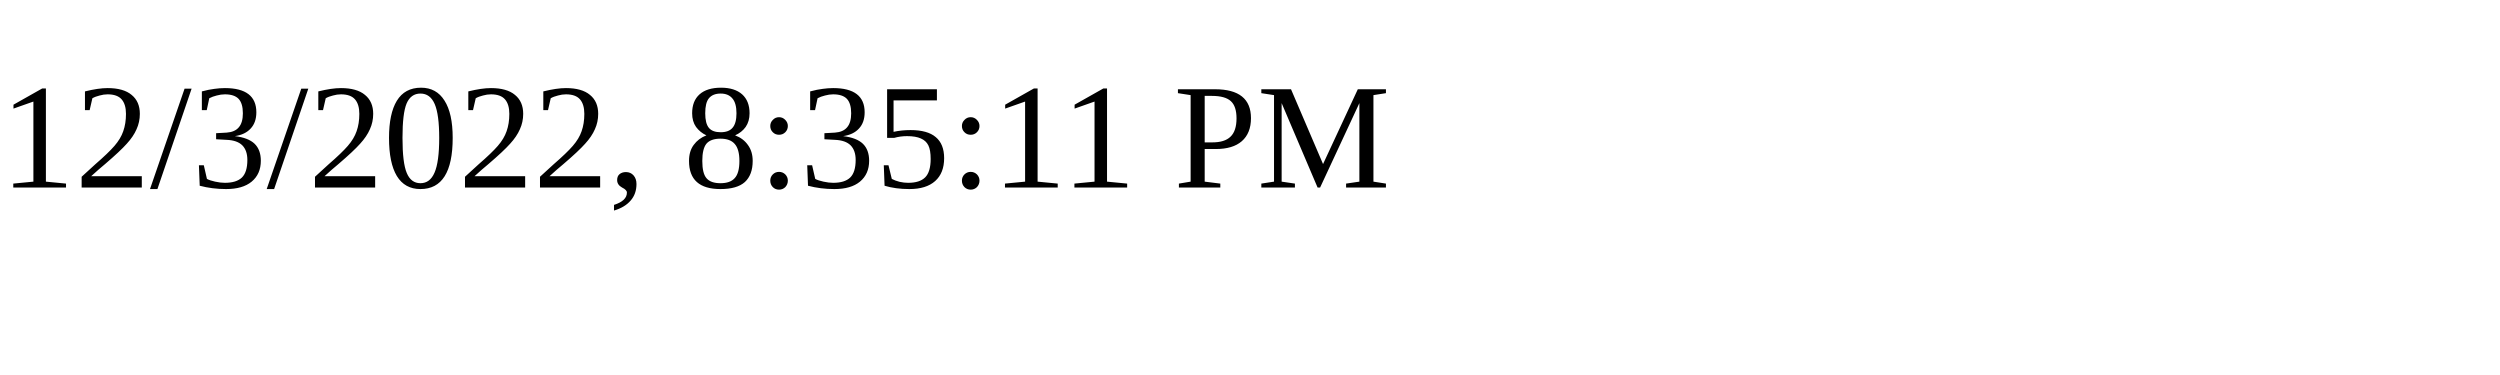
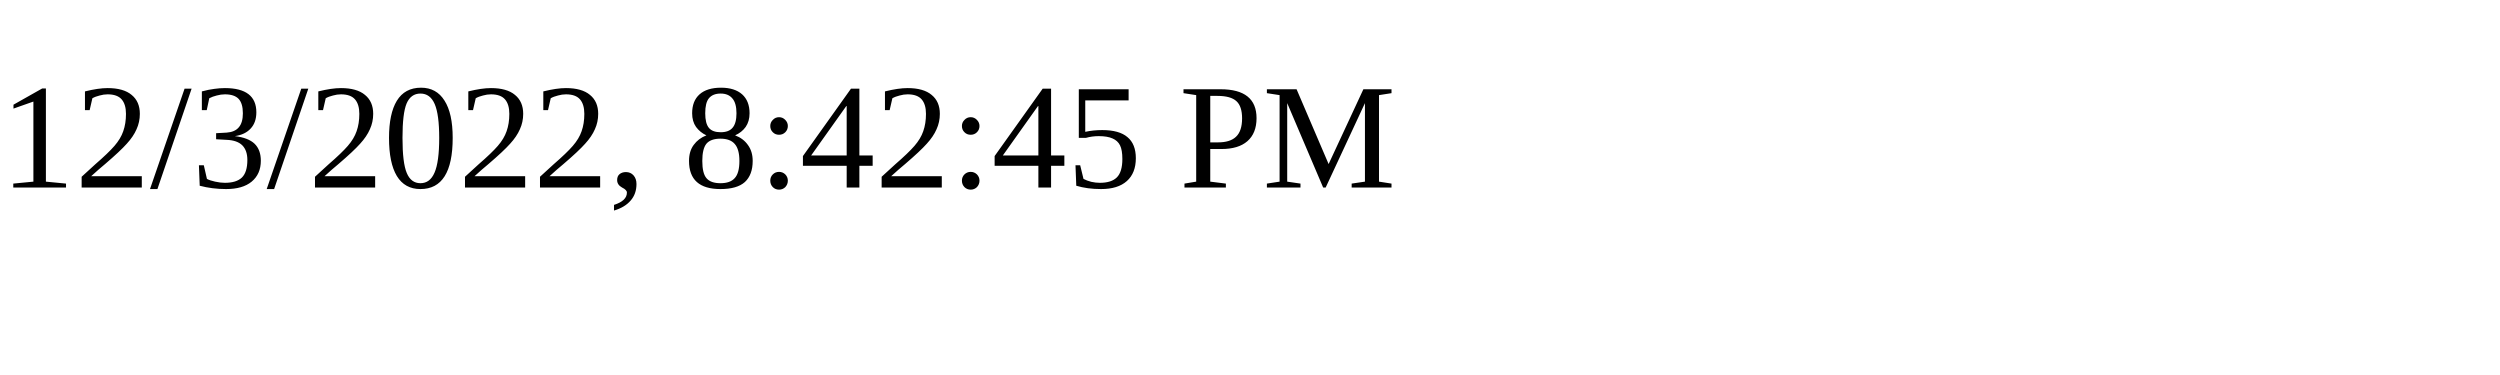
<svg xmlns="http://www.w3.org/2000/svg" height="30" width="200">
-   <text x="0" y="15">12/3/2022, 8:35:11 PM</text>
+   <text x="0" y="15">12/3/2022, 8:42:45 PM</text>
</svg>
